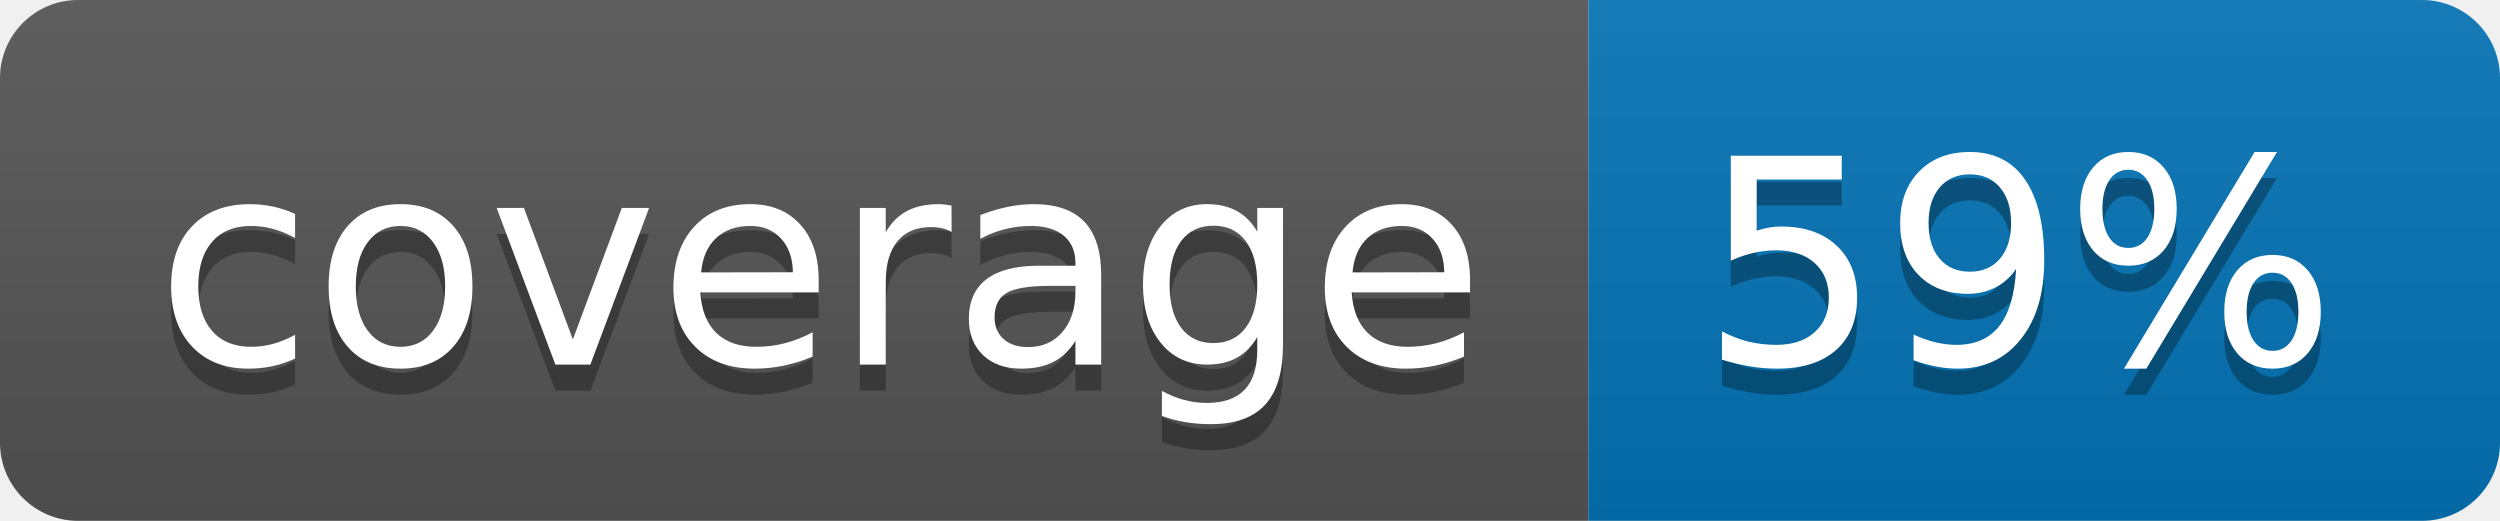
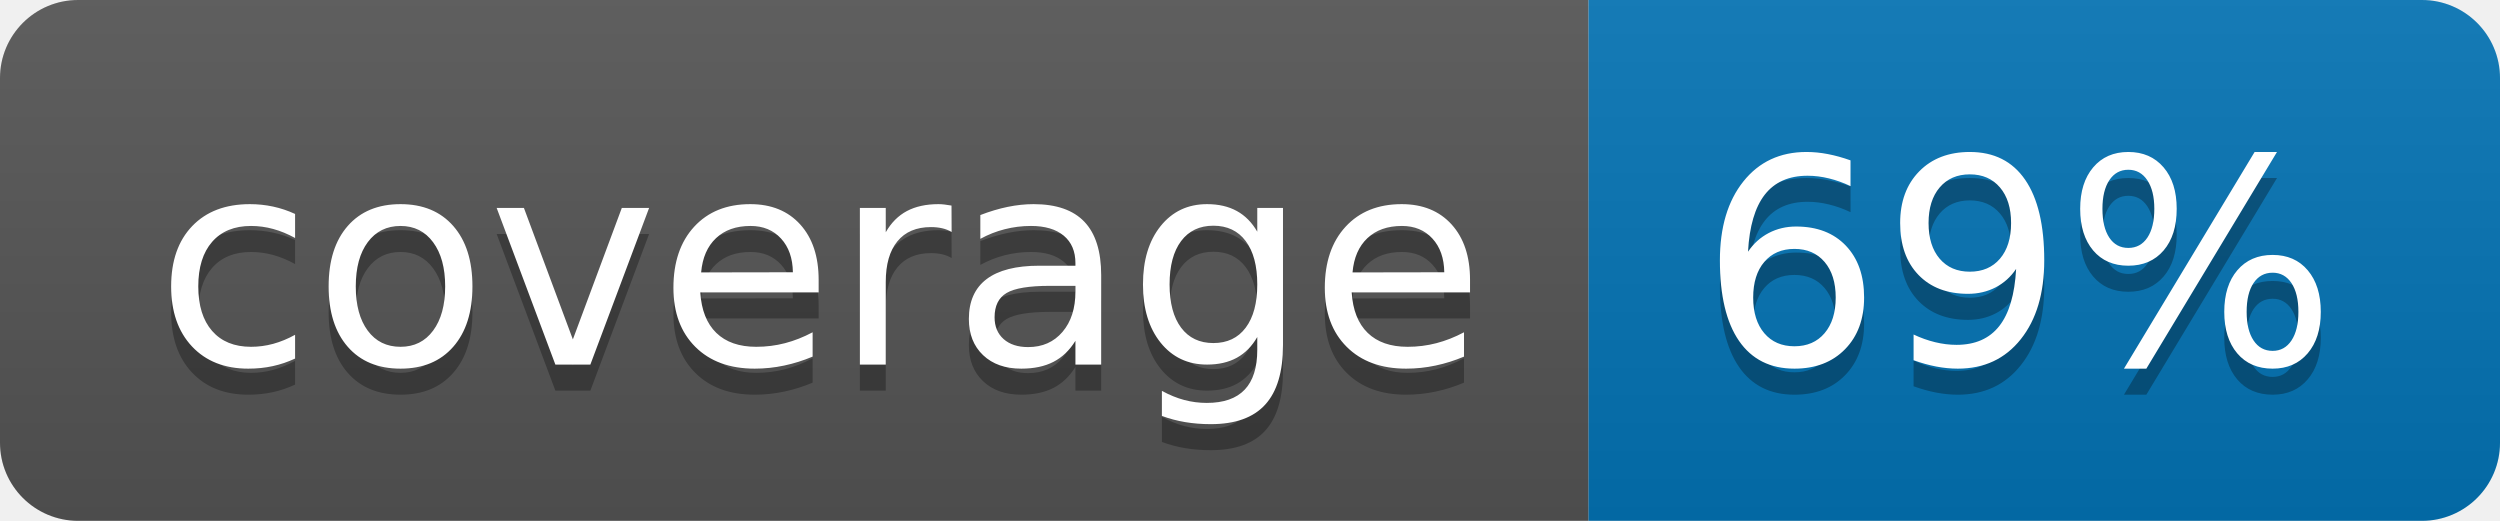
<svg xmlns="http://www.w3.org/2000/svg" width="96" height="20">
  <linearGradient id="b" x2="0" y2="100%">
    <stop offset="0" stop-color="#bbb" stop-opacity=".1" />
    <stop offset="1" stop-opacity=".1" />
  </linearGradient>
  <clipPath id="a">
    <rect width="96" height="20" rx="3" fill="#fff" />
  </clipPath>
  <g clip-path="url(#a)">
    <path fill="#555" d="M0 0h61v20H0z" />
    <path fill="#0374B5" d="M61 0h35v20H61z" />
    <path fill="url(#b)" d="M0 0h96v20H0z" />
  </g>
  <g fill="#fff" text-anchor="middle" font-family="DejaVu Sans,Verdana,Geneva,sans-serif" font-size="110">
    <text x="315" y="150" fill="#010101" fill-opacity=".3" transform="scale(.1)" textLength="510">coverage</text>
    <text x="315" y="140" transform="scale(.1)" textLength="510">coverage</text>
-     <text x="775" y="150" fill="#010101" fill-opacity=".3" transform="scale(.1)" textLength="250">59%</text>
-     <text x="775" y="140" transform="scale(.1)" textLength="250">59%</text>
+     <text x="775" y="150" fill="#010101" fill-opacity=".3" transform="scale(.1)" textLength="250">69%</text>
+     <text x="775" y="140" transform="scale(.1)" textLength="250">69%</text>
  </g>
</svg>
